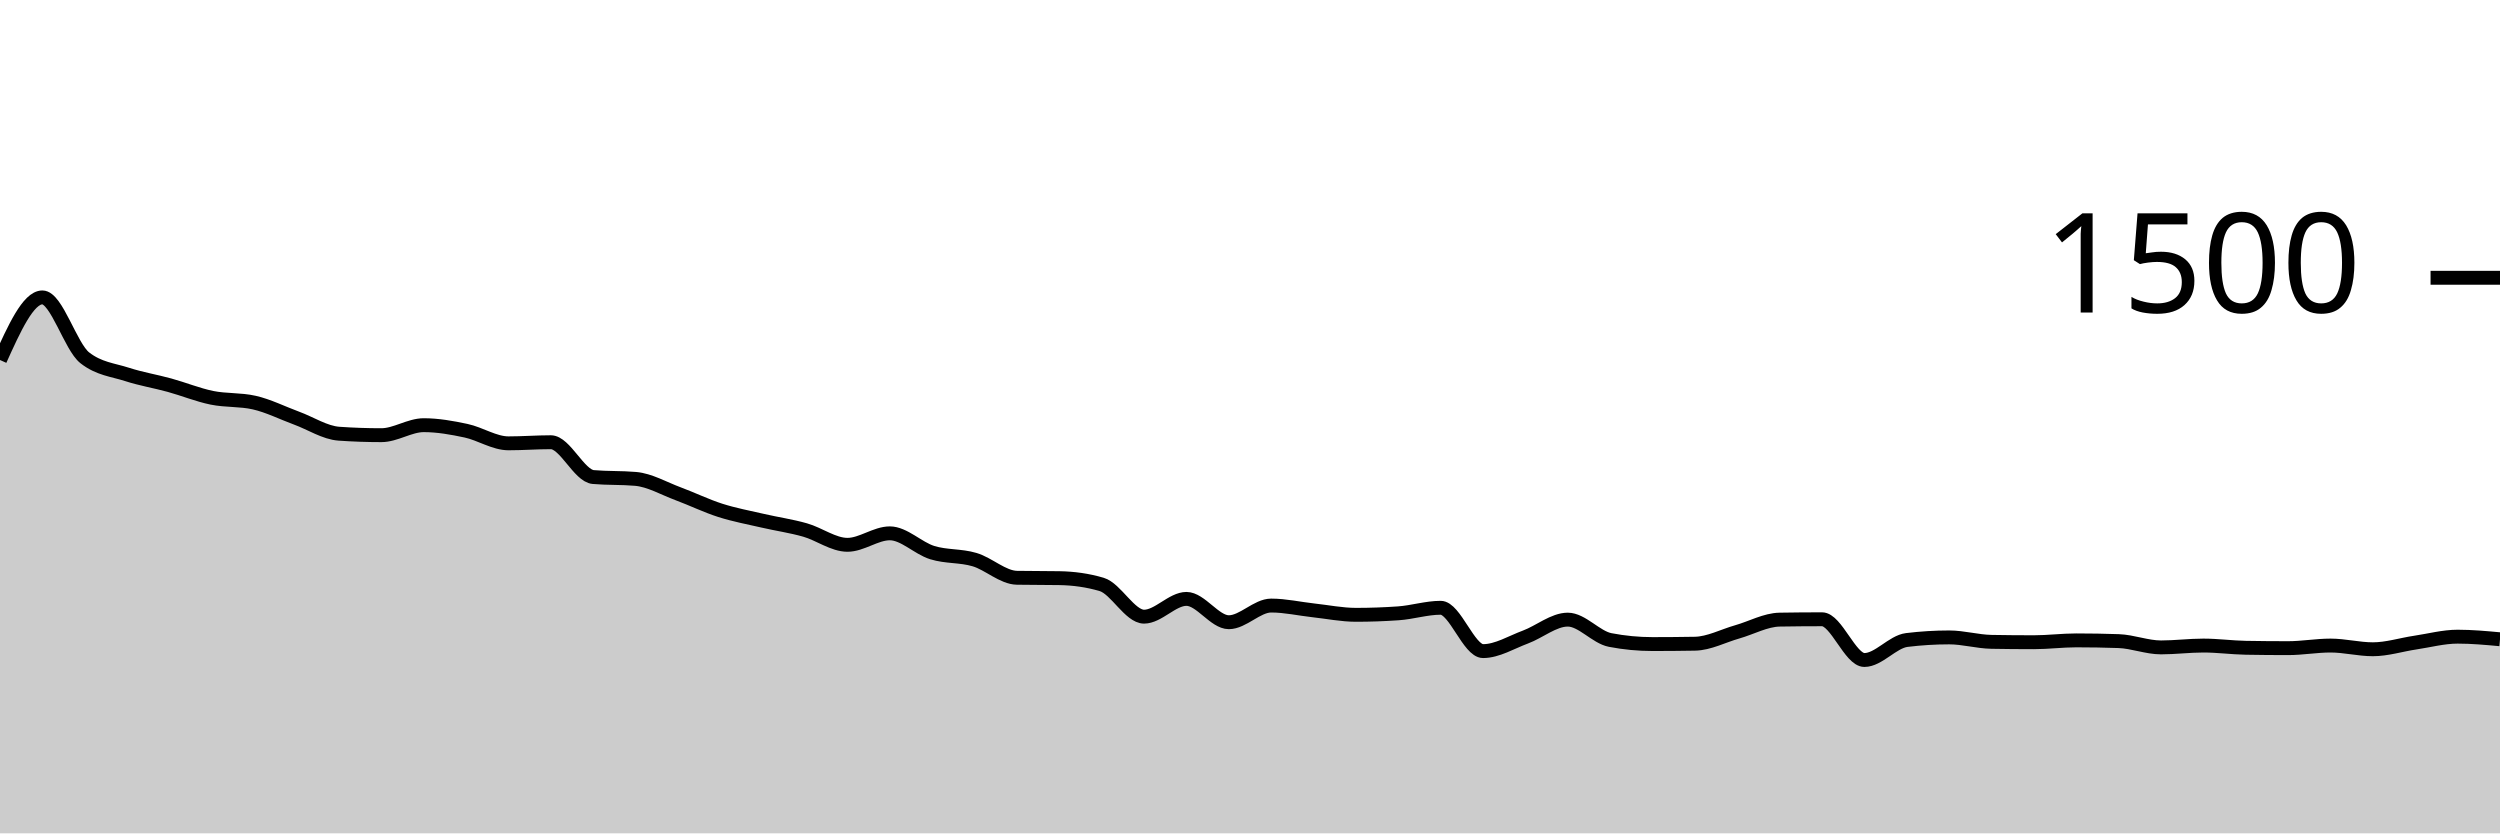
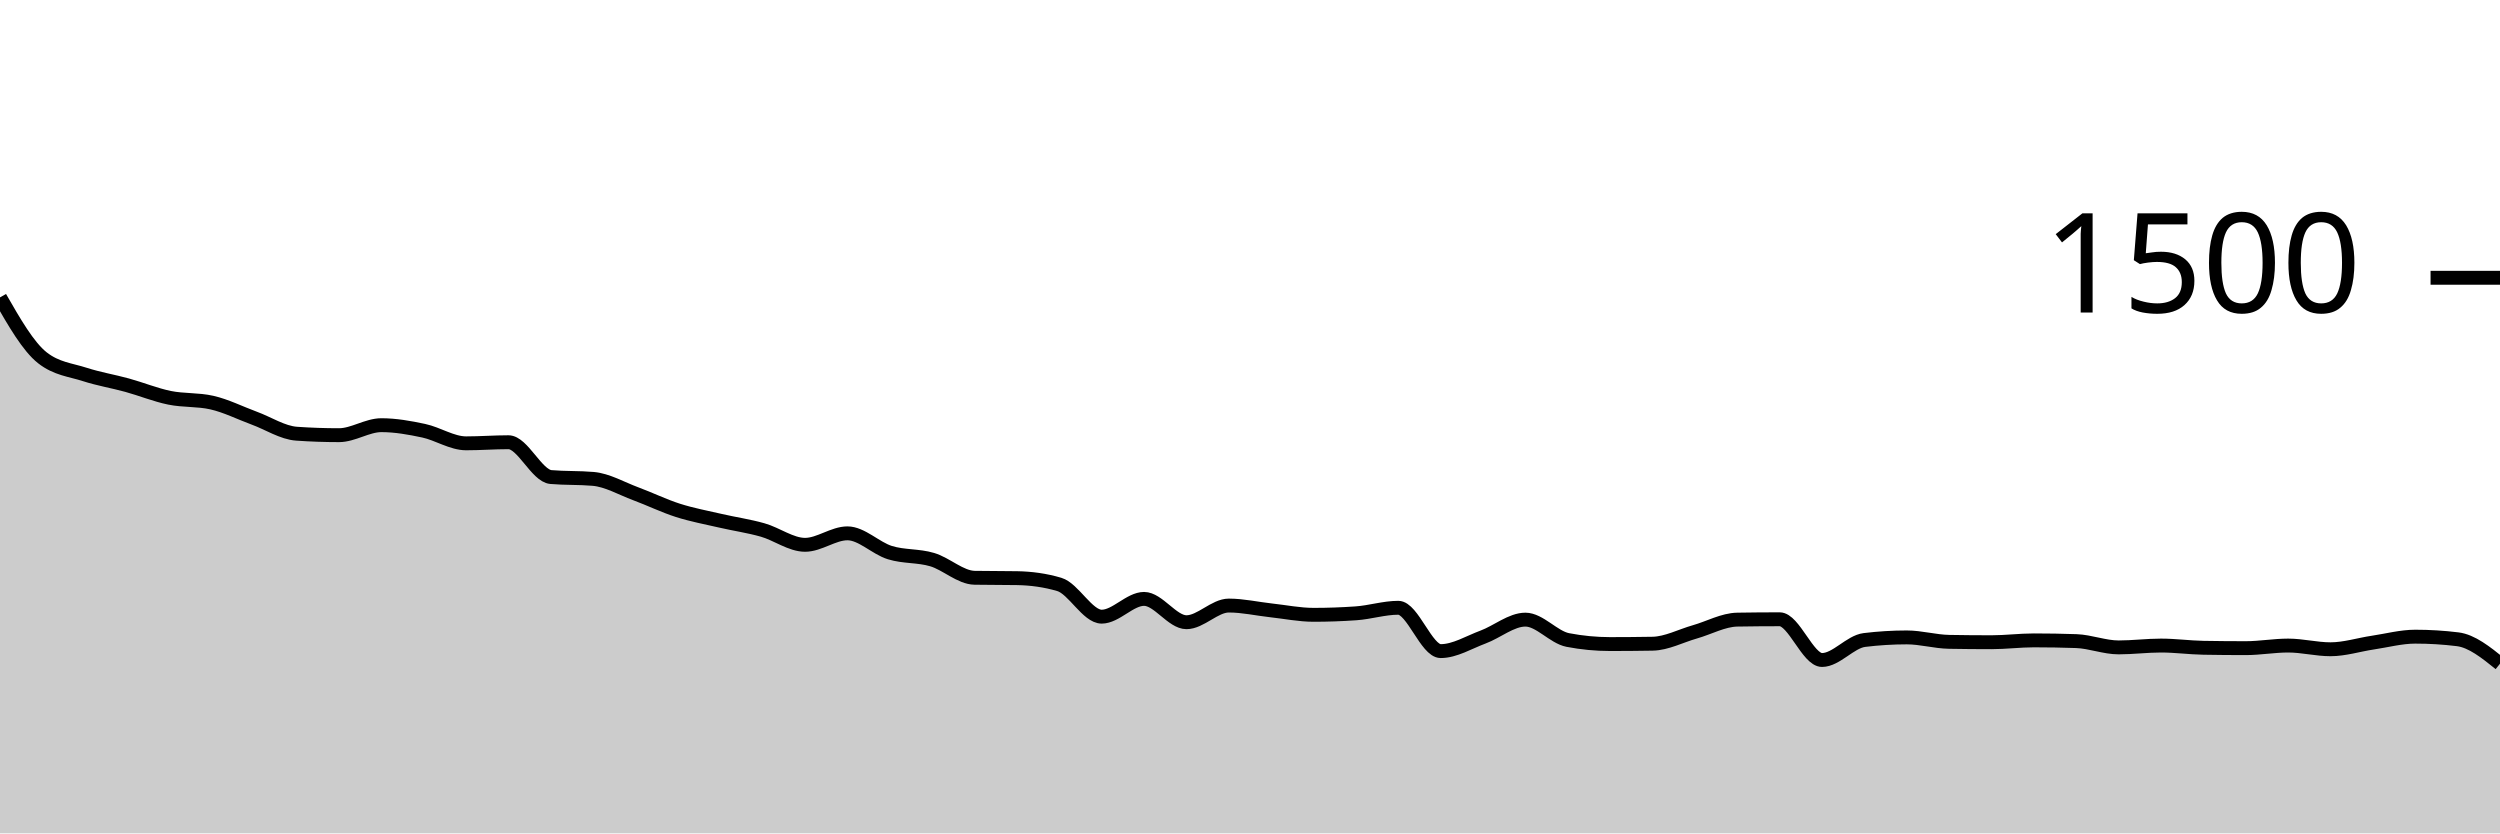
<svg xmlns="http://www.w3.org/2000/svg" viewBox="0 0 180 60">
  <g transform="translate(0,20)">
-     <path class="area" fill="rgba(0, 0, 0, 0.2)" d="M0,5.92C1.017,3.667,2.034,1.413,3.051,1.413C4.068,1.413,5.085,4.96,6.102,5.76C7.119,6.56,8.136,6.631,9.153,6.96C10.169,7.289,11.186,7.453,12.203,7.733C13.22,8.013,14.237,8.431,15.254,8.64C16.271,8.849,17.288,8.756,18.305,8.987C19.322,9.218,20.339,9.733,21.356,10.107C22.373,10.48,23.39,11.156,24.407,11.227C25.424,11.298,26.441,11.333,27.458,11.333C28.475,11.333,29.492,10.613,30.508,10.613C31.525,10.613,32.542,10.796,33.559,11.013C34.576,11.231,35.593,11.92,36.61,11.92C37.627,11.92,38.644,11.84,39.661,11.84C40.678,11.84,41.695,14.258,42.712,14.347C43.729,14.436,44.746,14.391,45.763,14.48C46.78,14.569,47.797,15.169,48.814,15.547C49.831,15.924,50.847,16.422,51.864,16.747C52.881,17.071,53.898,17.258,54.915,17.493C55.932,17.729,56.949,17.871,57.966,18.16C58.983,18.449,60,19.227,61.017,19.227C62.034,19.227,63.051,18.4,64.068,18.4C65.085,18.4,66.102,19.471,67.119,19.787C68.136,20.102,69.153,19.991,70.169,20.293C71.186,20.596,72.203,21.582,73.22,21.6C74.237,21.618,75.254,21.609,76.271,21.627C77.288,21.644,78.305,21.778,79.322,22.08C80.339,22.382,81.356,24.4,82.373,24.4C83.39,24.4,84.407,23.12,85.424,23.12C86.441,23.12,87.458,24.8,88.475,24.8C89.492,24.8,90.508,23.6,91.525,23.6C92.542,23.6,93.559,23.836,94.576,23.947C95.593,24.058,96.61,24.267,97.627,24.267C98.644,24.267,99.661,24.231,100.678,24.16C101.695,24.089,102.712,23.76,103.729,23.76C104.746,23.76,105.763,26.88,106.78,26.88C107.797,26.88,108.814,26.244,109.831,25.867C110.847,25.489,111.864,24.613,112.881,24.613C113.898,24.613,114.915,25.884,115.932,26.08C116.949,26.276,117.966,26.373,118.983,26.373C120,26.373,121.017,26.364,122.034,26.347C123.051,26.329,124.068,25.782,125.085,25.493C126.102,25.204,127.119,24.631,128.136,24.613C129.153,24.596,130.169,24.587,131.186,24.587C132.203,24.587,133.22,27.52,134.237,27.52C135.254,27.52,136.271,26.204,137.288,26.08C138.305,25.956,139.322,25.893,140.339,25.893C141.356,25.893,142.373,26.196,143.39,26.213C144.407,26.231,145.424,26.24,146.441,26.24C147.458,26.24,148.475,26.107,149.492,26.107C150.508,26.107,151.525,26.124,152.542,26.16C153.559,26.196,154.576,26.613,155.593,26.613C156.61,26.613,157.627,26.48,158.644,26.48C159.661,26.48,160.678,26.622,161.695,26.64C162.712,26.658,163.729,26.667,164.746,26.667C165.763,26.667,166.78,26.48,167.797,26.48C168.814,26.48,169.831,26.747,170.847,26.747C171.864,26.747,172.881,26.418,173.898,26.267C174.915,26.116,175.932,25.84,176.949,25.84C177.966,25.84,178.983,25.933,180,26.027L180,40C178.983,40,177.966,40,176.949,40C175.932,40,174.915,40,173.898,40C172.881,40,171.864,40,170.847,40C169.831,40,168.814,40,167.797,40C166.78,40,165.763,40,164.746,40C163.729,40,162.712,40,161.695,40C160.678,40,159.661,40,158.644,40C157.627,40,156.61,40,155.593,40C154.576,40,153.559,40,152.542,40C151.525,40,150.508,40,149.492,40C148.475,40,147.458,40,146.441,40C145.424,40,144.407,40,143.39,40C142.373,40,141.356,40,140.339,40C139.322,40,138.305,40,137.288,40C136.271,40,135.254,40,134.237,40C133.22,40,132.203,40,131.186,40C130.169,40,129.153,40,128.136,40C127.119,40,126.102,40,125.085,40C124.068,40,123.051,40,122.034,40C121.017,40,120,40,118.983,40C117.966,40,116.949,40,115.932,40C114.915,40,113.898,40,112.881,40C111.864,40,110.847,40,109.831,40C108.814,40,107.797,40,106.78,40C105.763,40,104.746,40,103.729,40C102.712,40,101.695,40,100.678,40C99.661,40,98.644,40,97.627,40C96.61,40,95.593,40,94.576,40C93.559,40,92.542,40,91.525,40C90.508,40,89.492,40,88.475,40C87.458,40,86.441,40,85.424,40C84.407,40,83.39,40,82.373,40C81.356,40,80.339,40,79.322,40C78.305,40,77.288,40,76.271,40C75.254,40,74.237,40,73.22,40C72.203,40,71.186,40,70.169,40C69.153,40,68.136,40,67.119,40C66.102,40,65.085,40,64.068,40C63.051,40,62.034,40,61.017,40C60,40,58.983,40,57.966,40C56.949,40,55.932,40,54.915,40C53.898,40,52.881,40,51.864,40C50.847,40,49.831,40,48.814,40C47.797,40,46.78,40,45.763,40C44.746,40,43.729,40,42.712,40C41.695,40,40.678,40,39.661,40C38.644,40,37.627,40,36.61,40C35.593,40,34.576,40,33.559,40C32.542,40,31.525,40,30.508,40C29.492,40,28.475,40,27.458,40C26.441,40,25.424,40,24.407,40C23.39,40,22.373,40,21.356,40C20.339,40,19.322,40,18.305,40C17.288,40,16.271,40,15.254,40C14.237,40,13.22,40,12.203,40C11.186,40,10.169,40,9.153,40C8.136,40,7.119,40,6.102,40C5.085,40,4.068,40,3.051,40C2.034,40,1.017,40,0,40Z" />
-     <path class="line" stroke="black" fill="none" d="M0,5.92C1.017,3.667,2.034,1.413,3.051,1.413C4.068,1.413,5.085,4.96,6.102,5.76C7.119,6.56,8.136,6.631,9.153,6.96C10.169,7.289,11.186,7.453,12.203,7.733C13.22,8.013,14.237,8.431,15.254,8.64C16.271,8.849,17.288,8.756,18.305,8.987C19.322,9.218,20.339,9.733,21.356,10.107C22.373,10.48,23.39,11.156,24.407,11.227C25.424,11.298,26.441,11.333,27.458,11.333C28.475,11.333,29.492,10.613,30.508,10.613C31.525,10.613,32.542,10.796,33.559,11.013C34.576,11.231,35.593,11.92,36.61,11.92C37.627,11.92,38.644,11.84,39.661,11.84C40.678,11.84,41.695,14.258,42.712,14.347C43.729,14.436,44.746,14.391,45.763,14.48C46.78,14.569,47.797,15.169,48.814,15.547C49.831,15.924,50.847,16.422,51.864,16.747C52.881,17.071,53.898,17.258,54.915,17.493C55.932,17.729,56.949,17.871,57.966,18.16C58.983,18.449,60,19.227,61.017,19.227C62.034,19.227,63.051,18.4,64.068,18.4C65.085,18.4,66.102,19.471,67.119,19.787C68.136,20.102,69.153,19.991,70.169,20.293C71.186,20.596,72.203,21.582,73.22,21.6C74.237,21.618,75.254,21.609,76.271,21.627C77.288,21.644,78.305,21.778,79.322,22.08C80.339,22.382,81.356,24.4,82.373,24.4C83.39,24.4,84.407,23.12,85.424,23.12C86.441,23.12,87.458,24.8,88.475,24.8C89.492,24.8,90.508,23.6,91.525,23.6C92.542,23.6,93.559,23.836,94.576,23.947C95.593,24.058,96.61,24.267,97.627,24.267C98.644,24.267,99.661,24.231,100.678,24.16C101.695,24.089,102.712,23.76,103.729,23.76C104.746,23.76,105.763,26.88,106.78,26.88C107.797,26.88,108.814,26.244,109.831,25.867C110.847,25.489,111.864,24.613,112.881,24.613C113.898,24.613,114.915,25.884,115.932,26.08C116.949,26.276,117.966,26.373,118.983,26.373C120,26.373,121.017,26.364,122.034,26.347C123.051,26.329,124.068,25.782,125.085,25.493C126.102,25.204,127.119,24.631,128.136,24.613C129.153,24.596,130.169,24.587,131.186,24.587C132.203,24.587,133.22,27.52,134.237,27.52C135.254,27.52,136.271,26.204,137.288,26.08C138.305,25.956,139.322,25.893,140.339,25.893C141.356,25.893,142.373,26.196,143.39,26.213C144.407,26.231,145.424,26.24,146.441,26.24C147.458,26.24,148.475,26.107,149.492,26.107C150.508,26.107,151.525,26.124,152.542,26.16C153.559,26.196,154.576,26.613,155.593,26.613C156.61,26.613,157.627,26.48,158.644,26.48C159.661,26.48,160.678,26.622,161.695,26.64C162.712,26.658,163.729,26.667,164.746,26.667C165.763,26.667,166.78,26.48,167.797,26.48C168.814,26.48,169.831,26.747,170.847,26.747C171.864,26.747,172.881,26.418,173.898,26.267C174.915,26.116,175.932,25.84,176.949,25.84C177.966,25.84,178.983,25.933,180,26.027" />
+     <path class="area" fill="rgba(0, 0, 0, 0.2)" d="M0,1.413C1.017,3.187,2.034,4.96,3.051,5.76C4.068,6.56,5.085,6.631,6.102,6.96C7.119,7.289,8.136,7.453,9.153,7.733C10.169,8.013,11.186,8.431,12.203,8.64C13.22,8.849,14.237,8.756,15.254,8.987C16.271,9.218,17.288,9.733,18.305,10.107C19.322,10.48,20.339,11.156,21.356,11.227C22.373,11.298,23.39,11.333,24.407,11.333C25.424,11.333,26.441,10.613,27.458,10.613C28.475,10.613,29.492,10.796,30.508,11.013C31.525,11.231,32.542,11.92,33.559,11.92C34.576,11.92,35.593,11.84,36.61,11.84C37.627,11.84,38.644,14.258,39.661,14.347C40.678,14.436,41.695,14.391,42.712,14.48C43.729,14.569,44.746,15.169,45.763,15.547C46.78,15.924,47.797,16.422,48.814,16.747C49.831,17.071,50.847,17.258,51.864,17.493C52.881,17.729,53.898,17.871,54.915,18.16C55.932,18.449,56.949,19.227,57.966,19.227C58.983,19.227,60,18.4,61.017,18.4C62.034,18.4,63.051,19.471,64.068,19.787C65.085,20.102,66.102,19.991,67.119,20.293C68.136,20.596,69.153,21.582,70.169,21.6C71.186,21.618,72.203,21.609,73.22,21.627C74.237,21.644,75.254,21.778,76.271,22.08C77.288,22.382,78.305,24.4,79.322,24.4C80.339,24.4,81.356,23.12,82.373,23.12C83.39,23.12,84.407,24.8,85.424,24.8C86.441,24.8,87.458,23.6,88.475,23.6C89.492,23.6,90.508,23.836,91.525,23.947C92.542,24.058,93.559,24.267,94.576,24.267C95.593,24.267,96.61,24.231,97.627,24.16C98.644,24.089,99.661,23.76,100.678,23.76C101.695,23.76,102.712,26.88,103.729,26.88C104.746,26.88,105.763,26.244,106.78,25.867C107.797,25.489,108.814,24.613,109.831,24.613C110.847,24.613,111.864,25.884,112.881,26.08C113.898,26.276,114.915,26.373,115.932,26.373C116.949,26.373,117.966,26.364,118.983,26.347C120,26.329,121.017,25.782,122.034,25.493C123.051,25.204,124.068,24.631,125.085,24.613C126.102,24.596,127.119,24.587,128.136,24.587C129.153,24.587,130.169,27.52,131.186,27.52C132.203,27.52,133.22,26.204,134.237,26.08C135.254,25.956,136.271,25.893,137.288,25.893C138.305,25.893,139.322,26.196,140.339,26.213C141.356,26.231,142.373,26.24,143.39,26.24C144.407,26.24,145.424,26.107,146.441,26.107C147.458,26.107,148.475,26.124,149.492,26.16C150.508,26.196,151.525,26.613,152.542,26.613C153.559,26.613,154.576,26.48,155.593,26.48C156.61,26.48,157.627,26.622,158.644,26.64C159.661,26.658,160.678,26.667,161.695,26.667C162.712,26.667,163.729,26.48,164.746,26.48C165.763,26.48,166.78,26.747,167.797,26.747C168.814,26.747,169.831,26.418,170.847,26.267C171.864,26.116,172.881,25.84,173.898,25.84C174.915,25.84,175.932,25.902,176.949,26.027C177.966,26.151,178.983,26.969,180,27.787L180,40C178.983,40,177.966,40,176.949,40C175.932,40,174.915,40,173.898,40C172.881,40,171.864,40,170.847,40C169.831,40,168.814,40,167.797,40C166.78,40,165.763,40,164.746,40C163.729,40,162.712,40,161.695,40C160.678,40,159.661,40,158.644,40C157.627,40,156.61,40,155.593,40C154.576,40,153.559,40,152.542,40C151.525,40,150.508,40,149.492,40C148.475,40,147.458,40,146.441,40C145.424,40,144.407,40,143.39,40C142.373,40,141.356,40,140.339,40C139.322,40,138.305,40,137.288,40C136.271,40,135.254,40,134.237,40C133.22,40,132.203,40,131.186,40C130.169,40,129.153,40,128.136,40C127.119,40,126.102,40,125.085,40C124.068,40,123.051,40,122.034,40C121.017,40,120,40,118.983,40C117.966,40,116.949,40,115.932,40C114.915,40,113.898,40,112.881,40C111.864,40,110.847,40,109.831,40C108.814,40,107.797,40,106.78,40C105.763,40,104.746,40,103.729,40C102.712,40,101.695,40,100.678,40C99.661,40,98.644,40,97.627,40C96.61,40,95.593,40,94.576,40C93.559,40,92.542,40,91.525,40C90.508,40,89.492,40,88.475,40C87.458,40,86.441,40,85.424,40C84.407,40,83.39,40,82.373,40C81.356,40,80.339,40,79.322,40C78.305,40,77.288,40,76.271,40C75.254,40,74.237,40,73.22,40C72.203,40,71.186,40,70.169,40C69.153,40,68.136,40,67.119,40C66.102,40,65.085,40,64.068,40C63.051,40,62.034,40,61.017,40C60,40,58.983,40,57.966,40C56.949,40,55.932,40,54.915,40C53.898,40,52.881,40,51.864,40C50.847,40,49.831,40,48.814,40C47.797,40,46.78,40,45.763,40C44.746,40,43.729,40,42.712,40C41.695,40,40.678,40,39.661,40C38.644,40,37.627,40,36.61,40C35.593,40,34.576,40,33.559,40C32.542,40,31.525,40,30.508,40C29.492,40,28.475,40,27.458,40C26.441,40,25.424,40,24.407,40C23.39,40,22.373,40,21.356,40C20.339,40,19.322,40,18.305,40C17.288,40,16.271,40,15.254,40C14.237,40,13.22,40,12.203,40C11.186,40,10.169,40,9.153,40C8.136,40,7.119,40,6.102,40C5.085,40,4.068,40,3.051,40C2.034,40,1.017,40,0,40Z" />
+     <path class="line" stroke="black" fill="none" d="M0,1.413C1.017,3.187,2.034,4.96,3.051,5.76C4.068,6.56,5.085,6.631,6.102,6.96C7.119,7.289,8.136,7.453,9.153,7.733C10.169,8.013,11.186,8.431,12.203,8.64C13.22,8.849,14.237,8.756,15.254,8.987C16.271,9.218,17.288,9.733,18.305,10.107C19.322,10.48,20.339,11.156,21.356,11.227C22.373,11.298,23.39,11.333,24.407,11.333C25.424,11.333,26.441,10.613,27.458,10.613C28.475,10.613,29.492,10.796,30.508,11.013C31.525,11.231,32.542,11.92,33.559,11.92C34.576,11.92,35.593,11.84,36.61,11.84C37.627,11.84,38.644,14.258,39.661,14.347C40.678,14.436,41.695,14.391,42.712,14.48C43.729,14.569,44.746,15.169,45.763,15.547C46.78,15.924,47.797,16.422,48.814,16.747C49.831,17.071,50.847,17.258,51.864,17.493C52.881,17.729,53.898,17.871,54.915,18.16C55.932,18.449,56.949,19.227,57.966,19.227C58.983,19.227,60,18.4,61.017,18.4C62.034,18.4,63.051,19.471,64.068,19.787C65.085,20.102,66.102,19.991,67.119,20.293C68.136,20.596,69.153,21.582,70.169,21.6C71.186,21.618,72.203,21.609,73.22,21.627C74.237,21.644,75.254,21.778,76.271,22.08C77.288,22.382,78.305,24.4,79.322,24.4C80.339,24.4,81.356,23.12,82.373,23.12C83.39,23.12,84.407,24.8,85.424,24.8C86.441,24.8,87.458,23.6,88.475,23.6C89.492,23.6,90.508,23.836,91.525,23.947C92.542,24.058,93.559,24.267,94.576,24.267C95.593,24.267,96.61,24.231,97.627,24.16C98.644,24.089,99.661,23.76,100.678,23.76C101.695,23.76,102.712,26.88,103.729,26.88C104.746,26.88,105.763,26.244,106.78,25.867C107.797,25.489,108.814,24.613,109.831,24.613C110.847,24.613,111.864,25.884,112.881,26.08C113.898,26.276,114.915,26.373,115.932,26.373C116.949,26.373,117.966,26.364,118.983,26.347C120,26.329,121.017,25.782,122.034,25.493C123.051,25.204,124.068,24.631,125.085,24.613C126.102,24.596,127.119,24.587,128.136,24.587C129.153,24.587,130.169,27.52,131.186,27.52C132.203,27.52,133.22,26.204,134.237,26.08C135.254,25.956,136.271,25.893,137.288,25.893C138.305,25.893,139.322,26.196,140.339,26.213C141.356,26.231,142.373,26.24,143.39,26.24C144.407,26.24,145.424,26.107,146.441,26.107C147.458,26.107,148.475,26.124,149.492,26.16C150.508,26.196,151.525,26.613,152.542,26.613C153.559,26.613,154.576,26.48,155.593,26.48C156.61,26.48,157.627,26.622,158.644,26.64C159.661,26.658,160.678,26.667,161.695,26.667C162.712,26.667,163.729,26.48,164.746,26.48C165.763,26.48,166.78,26.747,167.797,26.747C168.814,26.747,169.831,26.418,170.847,26.267C171.864,26.116,172.881,25.84,173.898,25.84C174.915,25.84,175.932,25.902,176.949,26.027C177.966,26.151,178.983,26.969,180,27.787" />
    <path class="axis-ceiling" stroke-width="1" stroke="black" fill="none" d="M175,0L180,0" />
    <text class="axis-ceiling-label" font-family="sans-serif" text-anchor="end" font-size="10px" x="170" y="2.5">1500</text>
  </g>
</svg>
